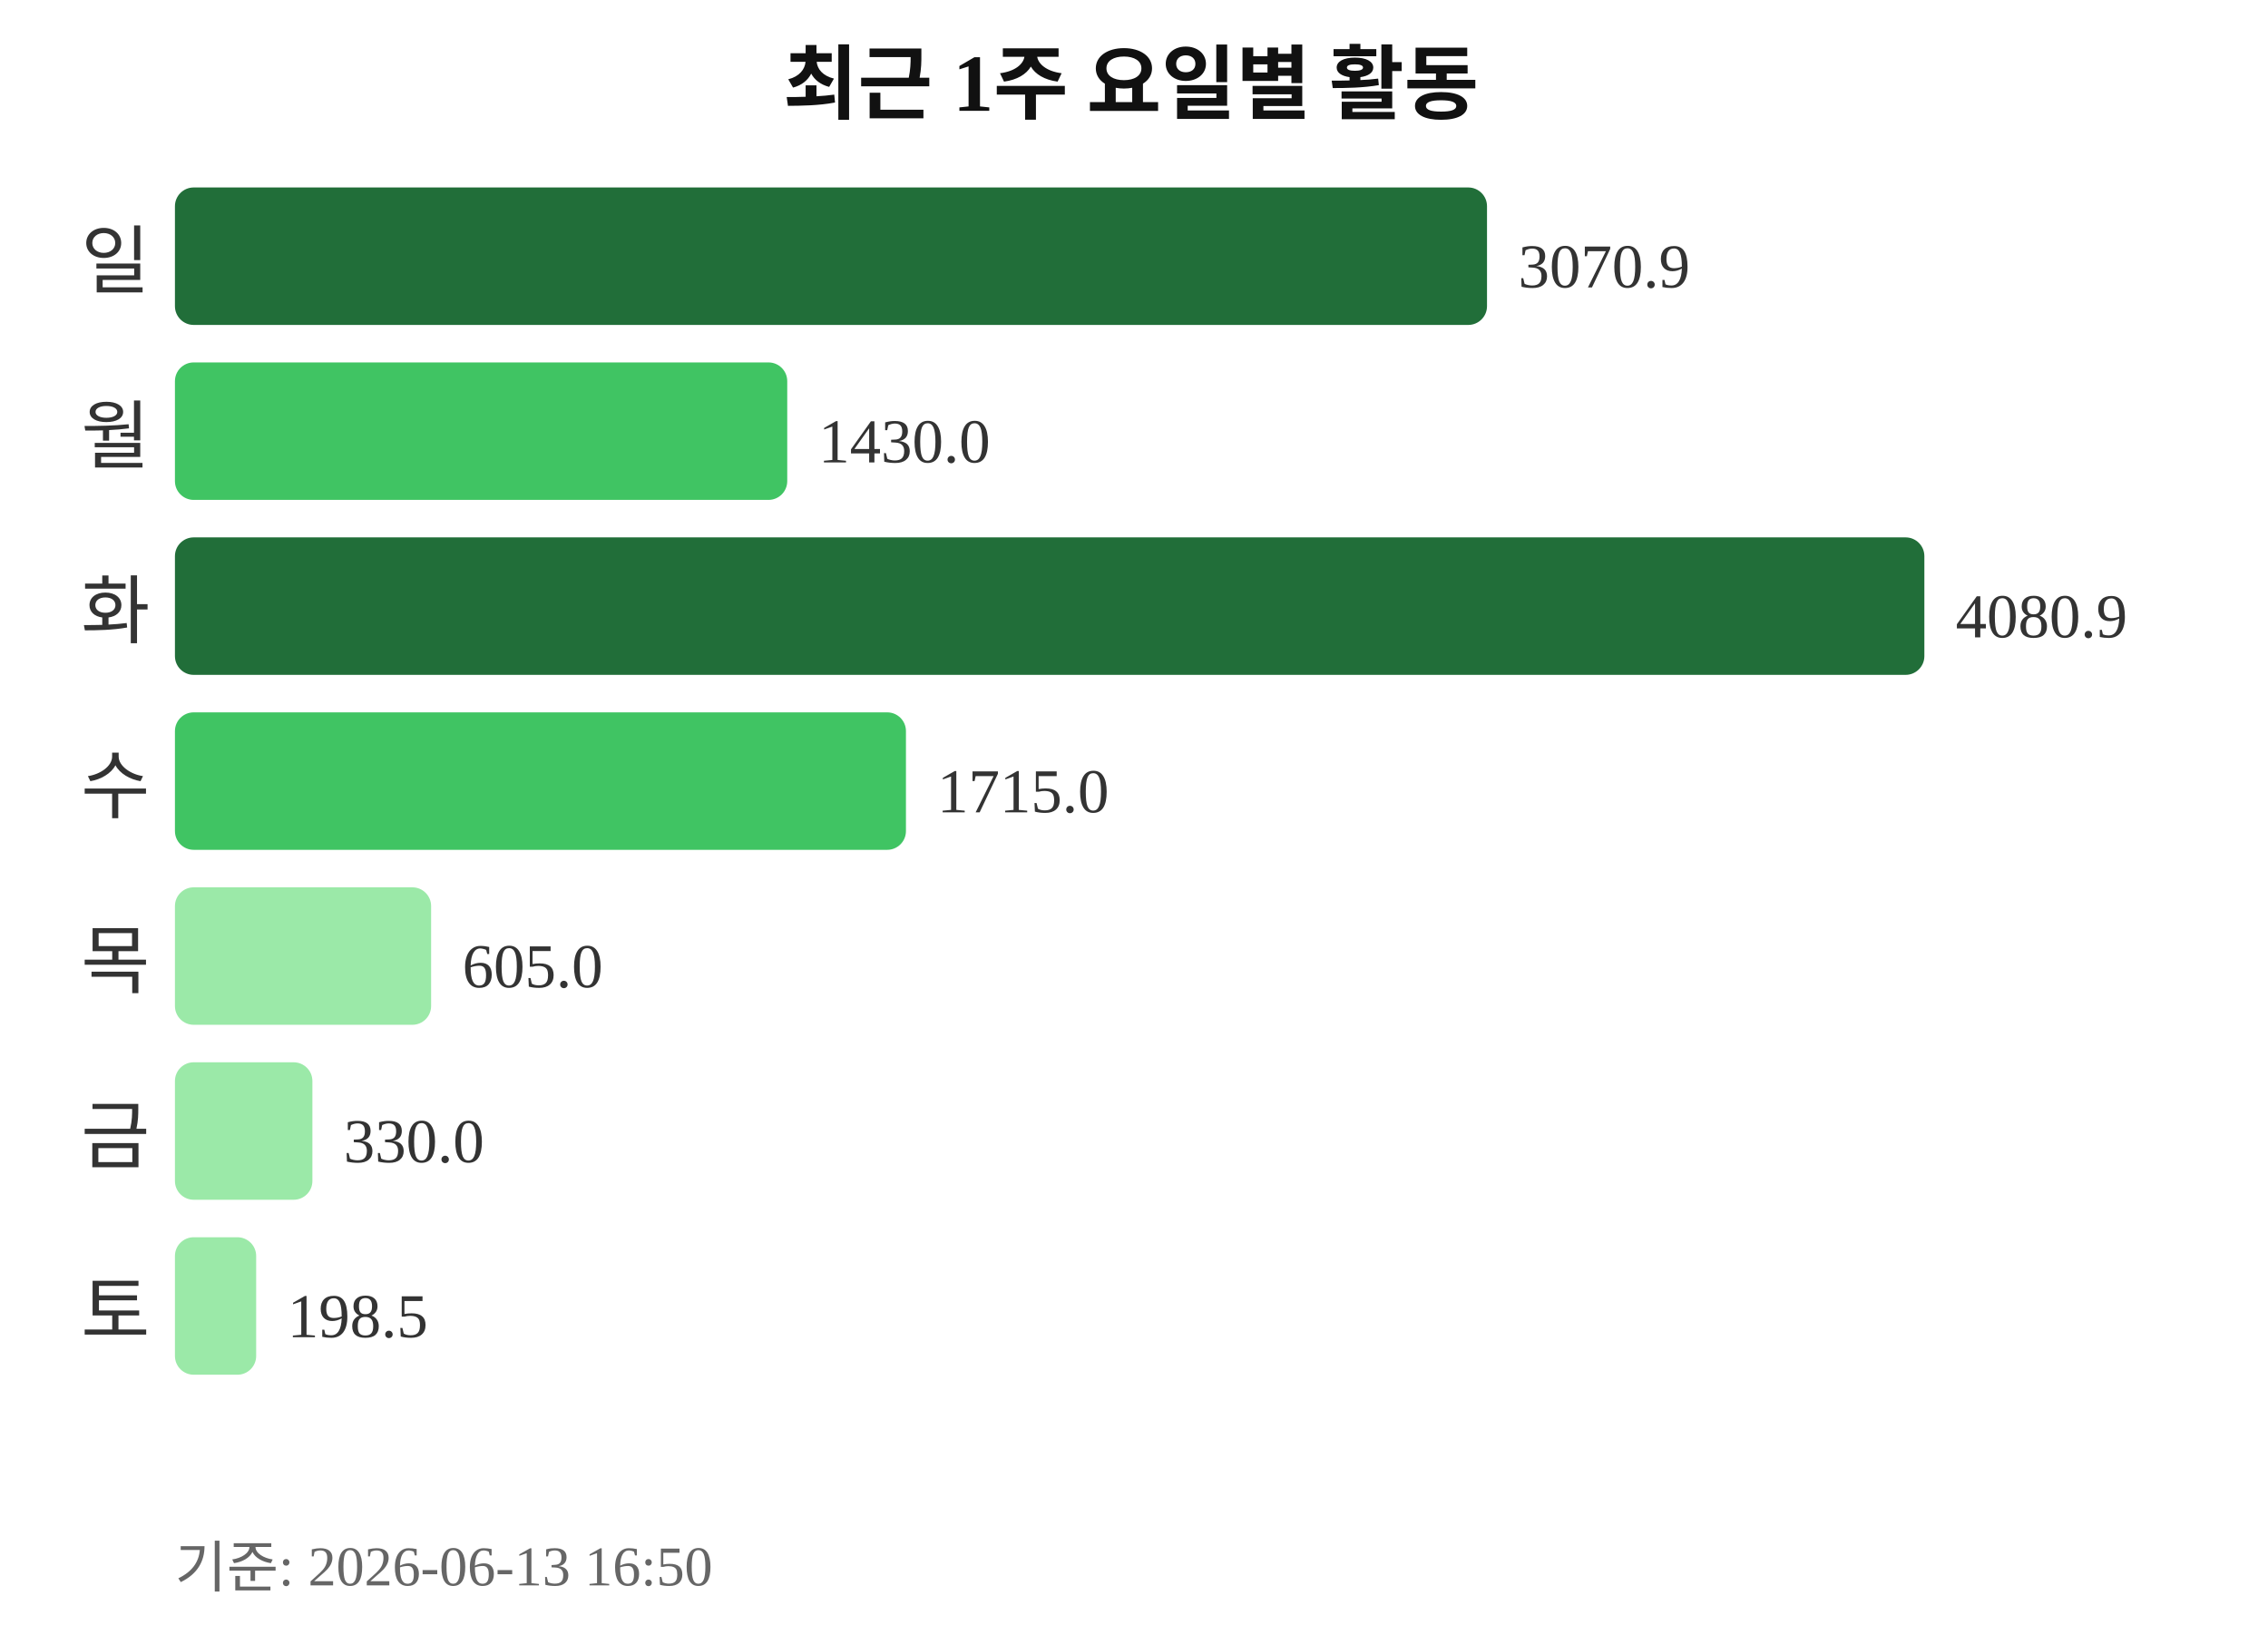
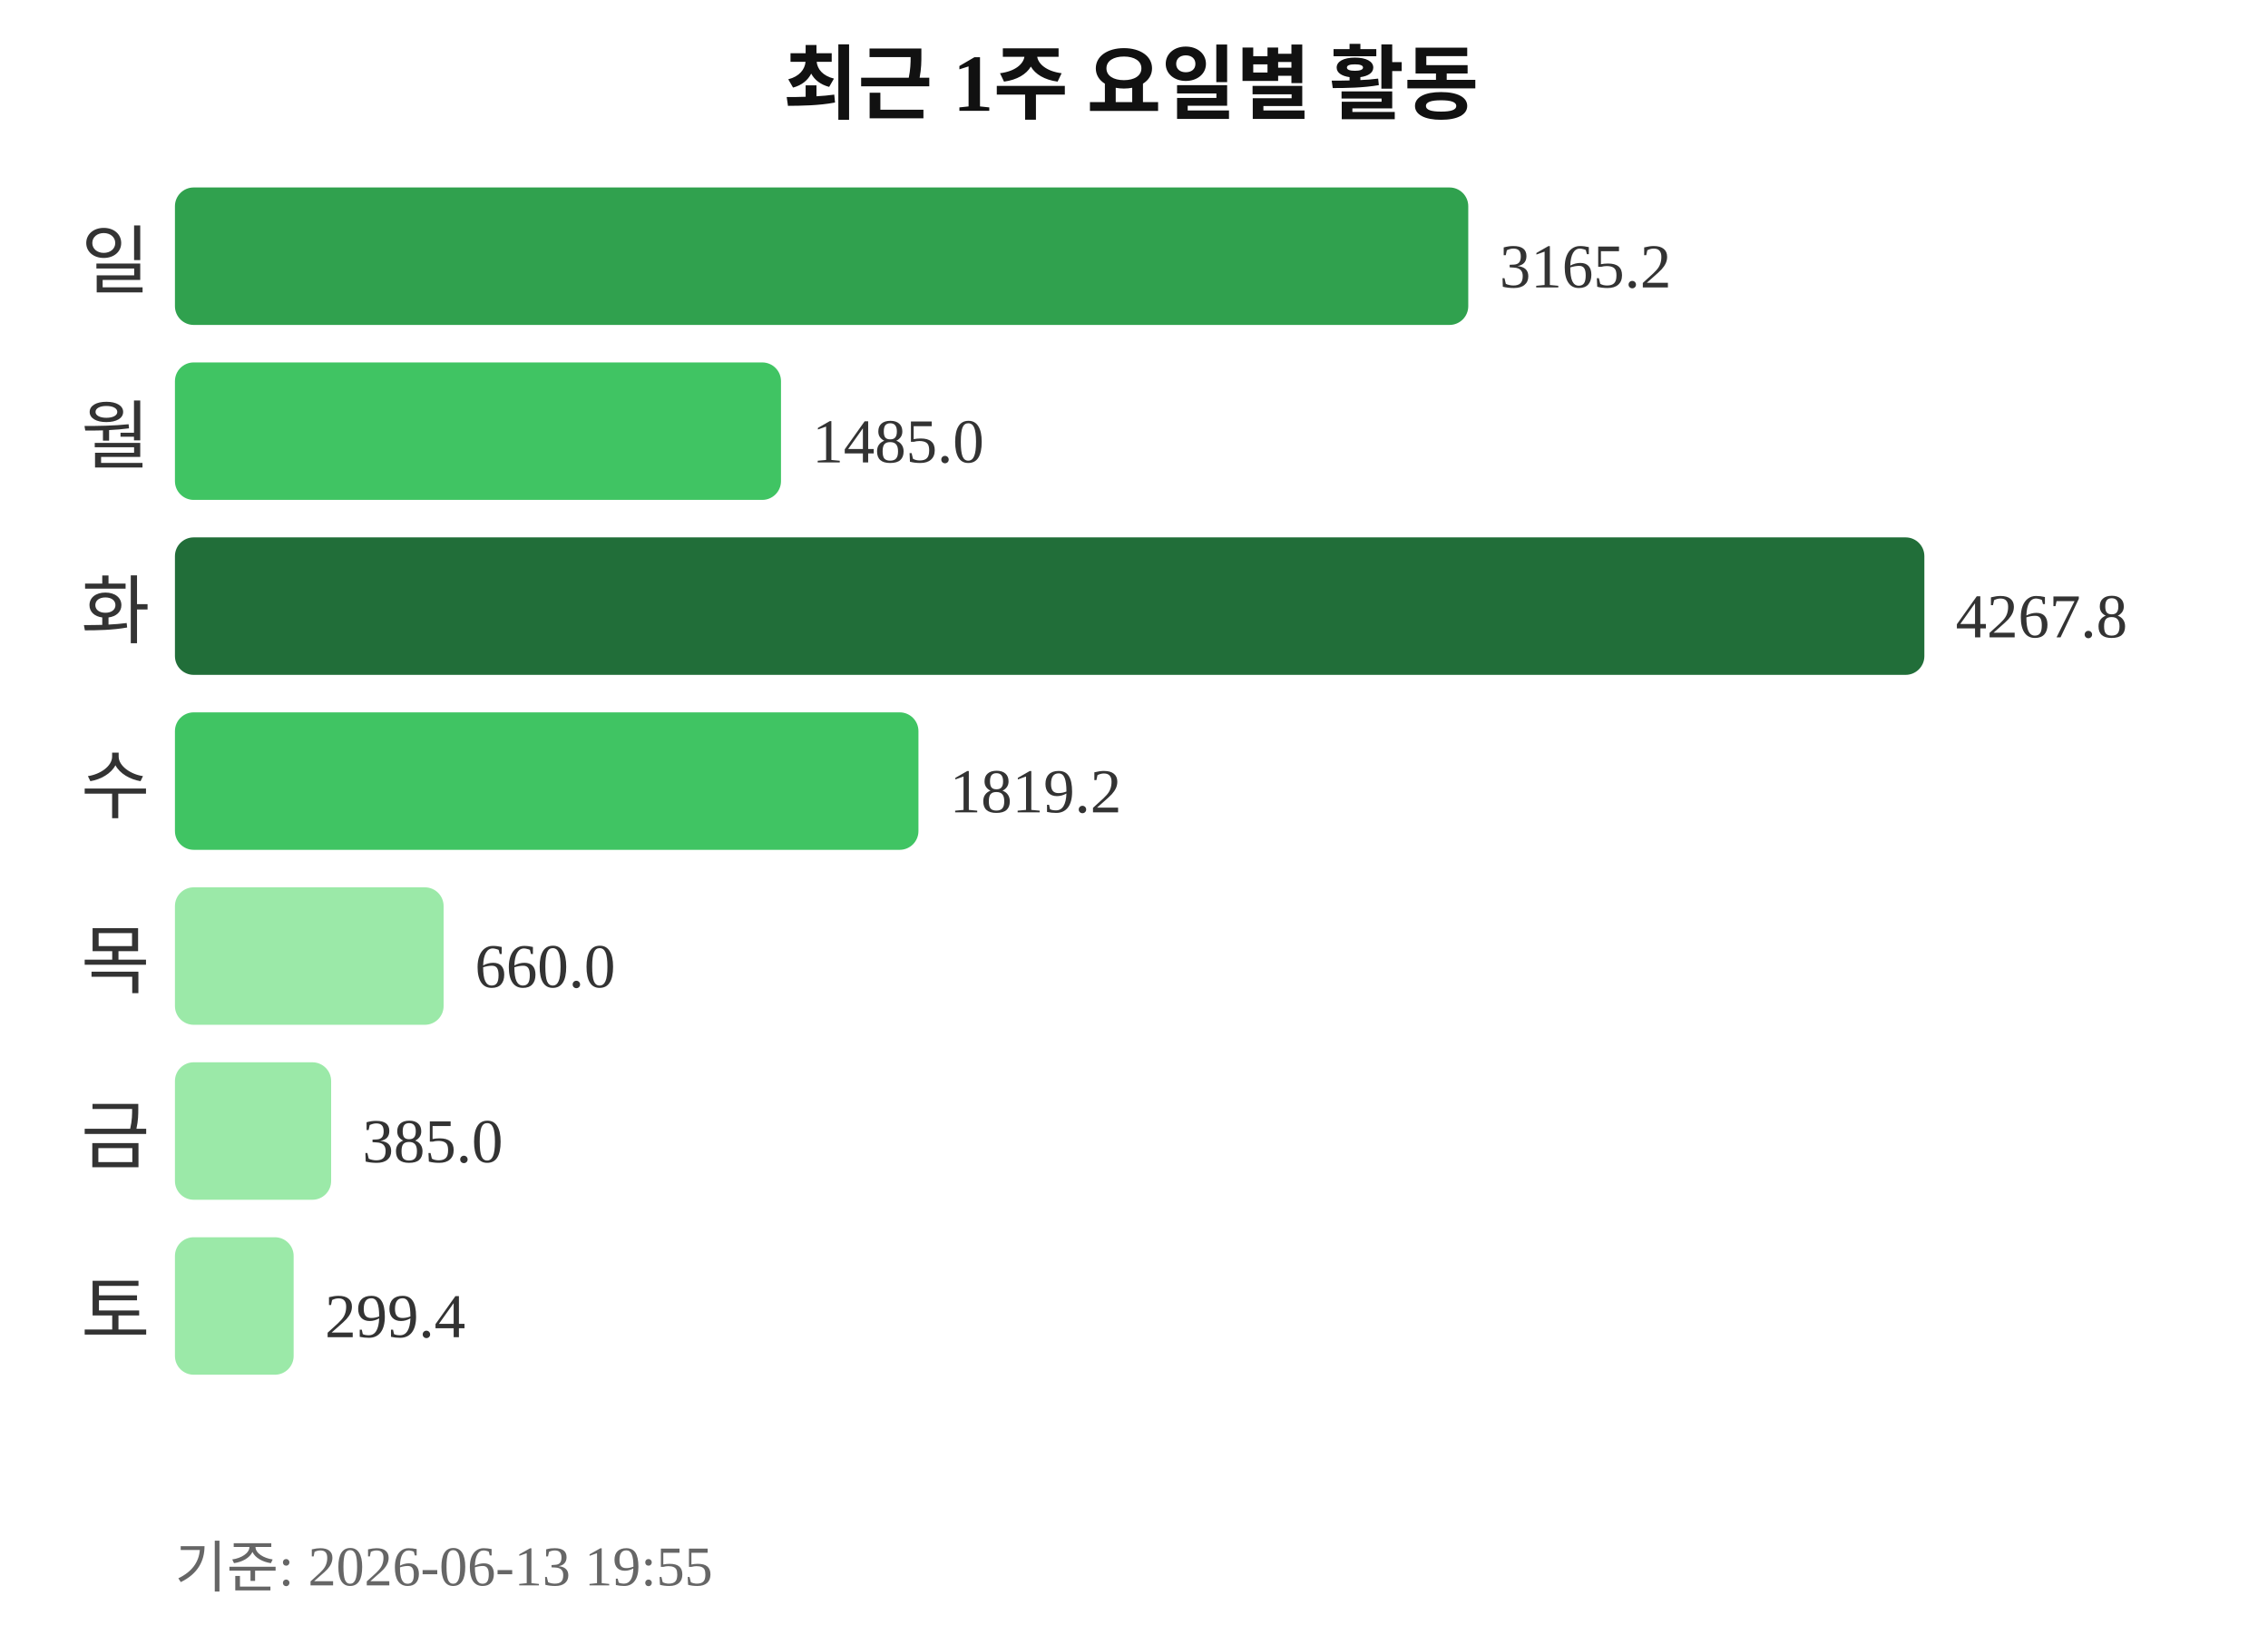
<svg xmlns="http://www.w3.org/2000/svg" width="363" height="260">
  <text x="181" y="18" text-anchor="middle" font-size="13" font-weight="bold" fill="#111111">최근 1주 요일별 활동</text>
  <text x="24" y="46" text-anchor="end" font-size="12" fill="#333333">일</text>
-   <rect x="28" y="30" width="210" height="22" rx="3" fill="#216e39" />
-   <text x="243" y="46" font-size="10" fill="#333333">3070.9</text>
+   <rect x="28" y="30" width="207" height="22" rx="3" fill="#30a14e" />
+   <text x="240" y="46" font-size="10" fill="#333333">3165.2</text>
  <text x="24" y="74" text-anchor="end" font-size="12" fill="#333333">월</text>
-   <rect x="28" y="58" width="98" height="22" rx="3" fill="#40c463" />
-   <text x="131" y="74" font-size="10" fill="#333333">1430.0</text>
+   <rect x="28" y="58" width="97" height="22" rx="3" fill="#40c463" />
+   <text x="130" y="74" font-size="10" fill="#333333">1485.0</text>
  <text x="24" y="102" text-anchor="end" font-size="12" fill="#333333">화</text>
  <rect x="28" y="86" width="280" height="22" rx="3" fill="#216e39" />
-   <text x="313" y="102" font-size="10" fill="#333333">4080.9</text>
+   <text x="313" y="102" font-size="10" fill="#333333">4267.8</text>
  <text x="24" y="130" text-anchor="end" font-size="12" fill="#333333">수</text>
-   <rect x="28" y="114" width="117" height="22" rx="3" fill="#40c463" />
-   <text x="150" y="130" font-size="10" fill="#333333">1715.0</text>
+   <rect x="28" y="114" width="119" height="22" rx="3" fill="#40c463" />
+   <text x="152" y="130" font-size="10" fill="#333333">1819.2</text>
  <text x="24" y="158" text-anchor="end" font-size="12" fill="#333333">목</text>
-   <rect x="28" y="142" width="41" height="22" rx="3" fill="#9be9a8" />
-   <text x="74" y="158" font-size="10" fill="#333333">605.0</text>
+   <rect x="28" y="142" width="43" height="22" rx="3" fill="#9be9a8" />
+   <text x="76" y="158" font-size="10" fill="#333333">660.0</text>
  <text x="24" y="186" text-anchor="end" font-size="12" fill="#333333">금</text>
-   <rect x="28" y="170" width="22" height="22" rx="3" fill="#9be9a8" />
-   <text x="55" y="186" font-size="10" fill="#333333">330.0</text>
+   <rect x="28" y="170" width="25" height="22" rx="3" fill="#9be9a8" />
+   <text x="58" y="186" font-size="10" fill="#333333">385.0</text>
  <text x="24" y="214" text-anchor="end" font-size="12" fill="#333333">토</text>
-   <rect x="28" y="198" width="13" height="22" rx="3" fill="#9be9a8" />
-   <text x="46" y="214" font-size="10" fill="#333333">198.5</text>
-   <text x="28" y="254" font-size="9" fill="#666666">기준: 2026-06-13 16:50</text>
+   <rect x="28" y="198" width="19" height="22" rx="3" fill="#9be9a8" />
+   <text x="52" y="214" font-size="10" fill="#333333">299.4</text>
+   <text x="28" y="254" font-size="9" fill="#666666">기준: 2026-06-13 19:55</text>
</svg>
